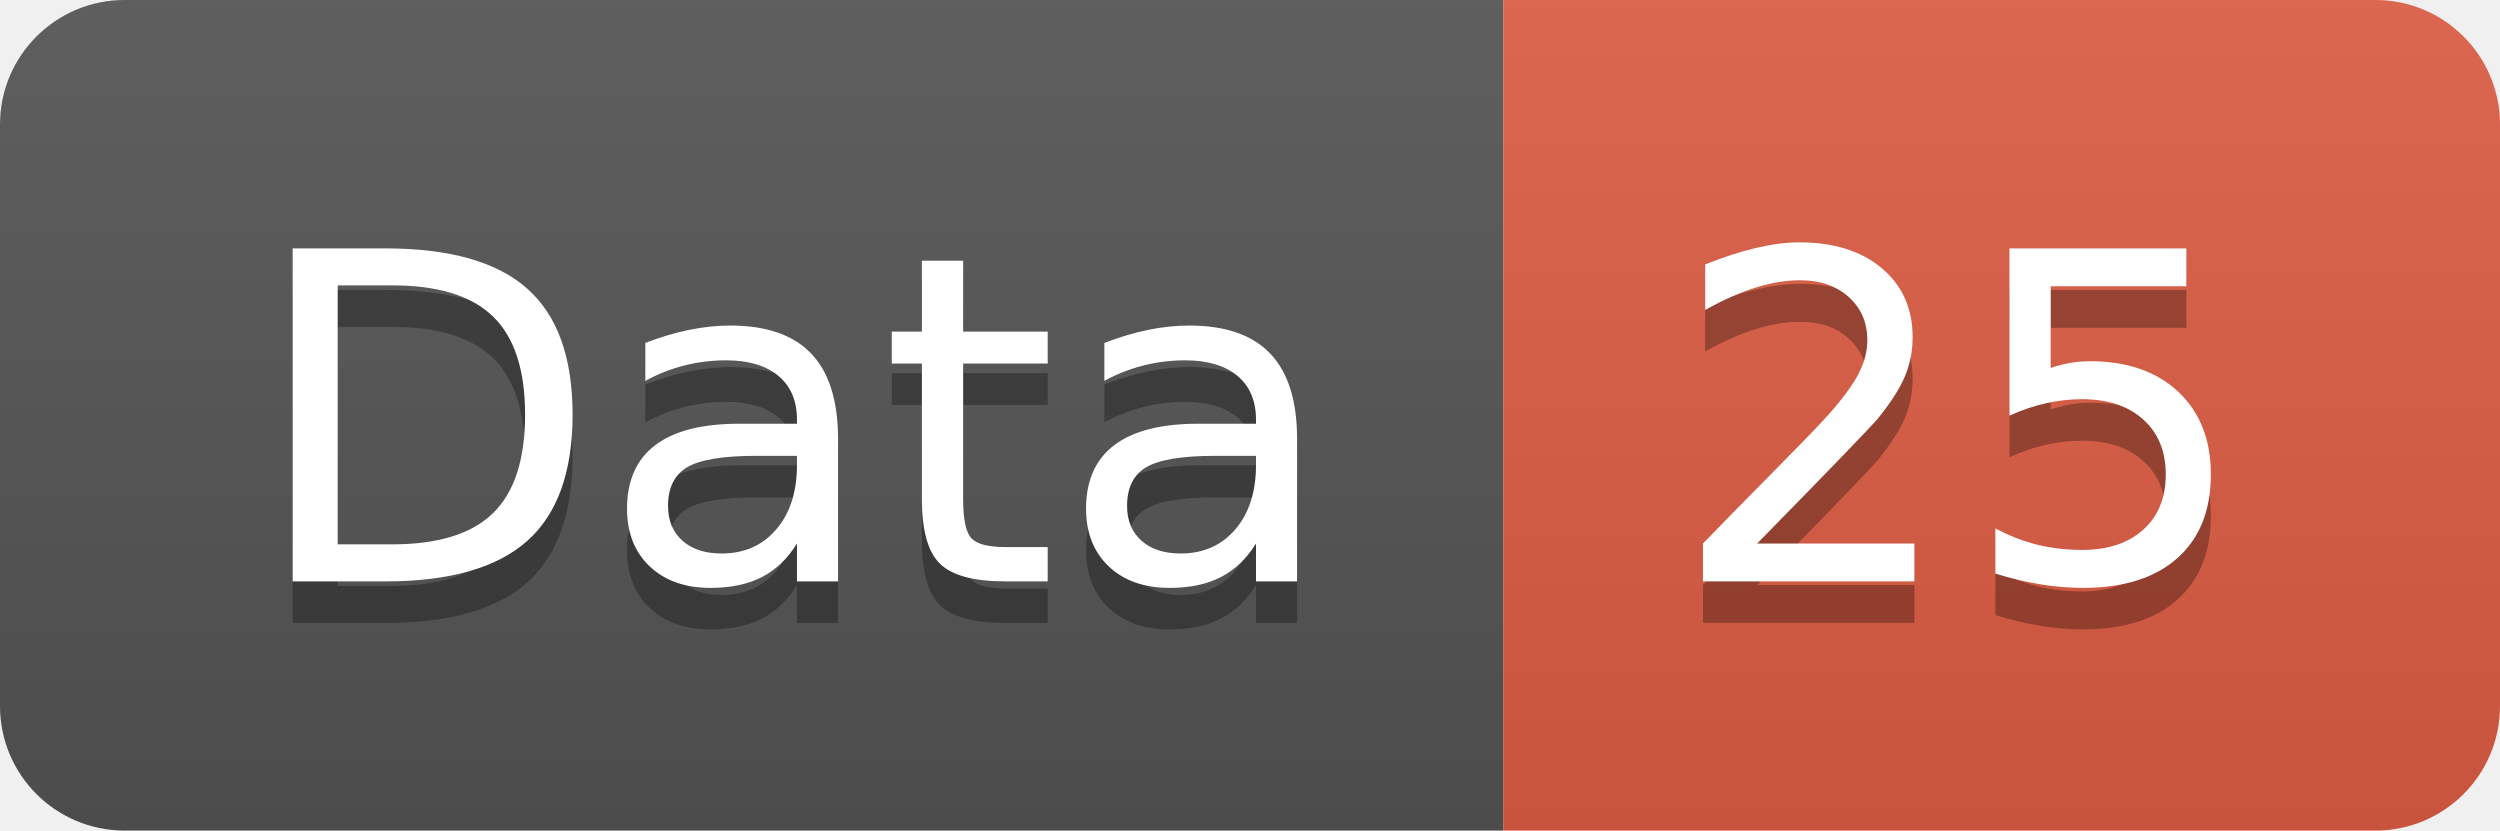
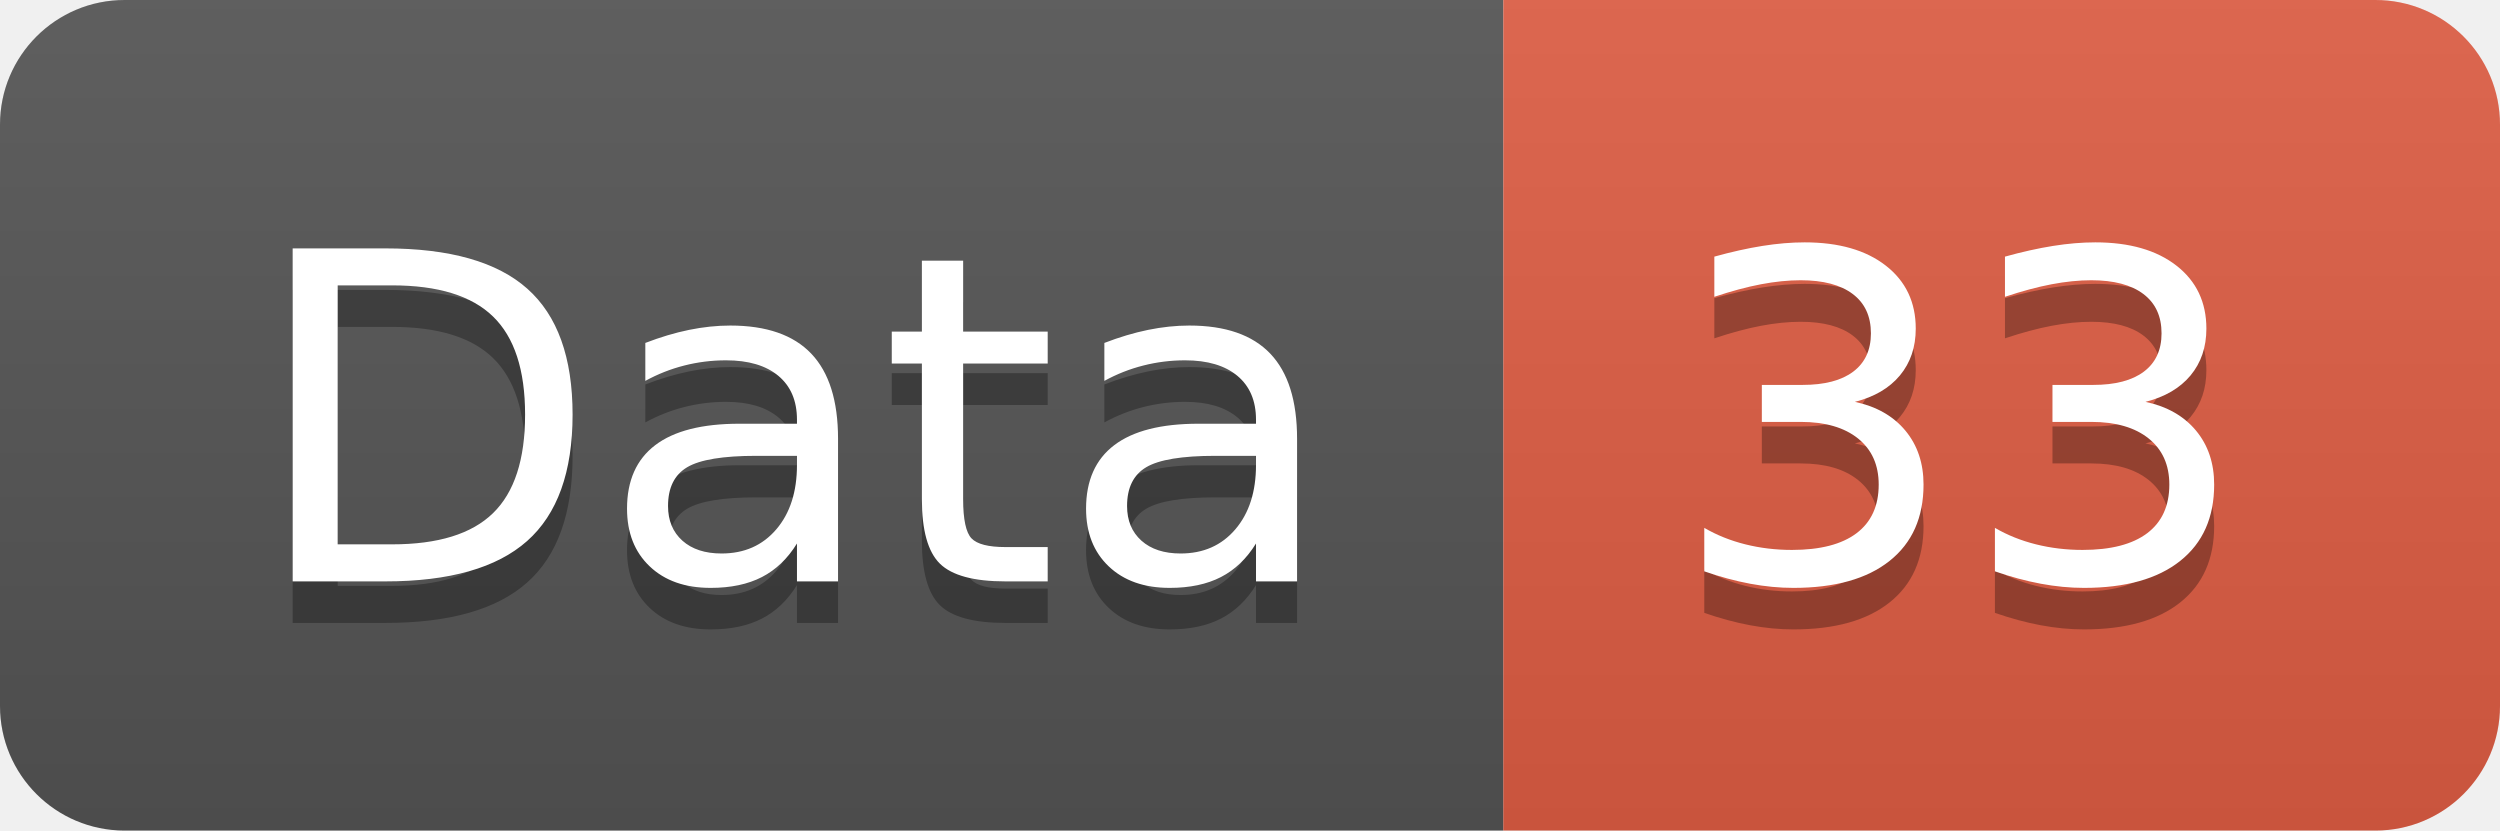
<svg xmlns="http://www.w3.org/2000/svg" width="60.2" height="20">
  <linearGradient id="smooth" x2="0" y2="100%">
    <stop offset="0" stop-color="#bbb" stop-opacity=".1" />
    <stop offset="1" stop-opacity=".1" />
  </linearGradient>
  <clipPath id="round">
    <rect width="60.2" height="20" rx="3" fill="#fff" />
  </clipPath>
  <g clip-path="url(#round)">
    <rect width="36.2" height="20" fill="#555" />
    <rect x="36.2" width="24.0" height="20" fill="#e05d44" />
    <rect width="60.2" height="20" fill="url(#smooth)" />
  </g>
  <g fill="#fff" text-anchor="middle" font-family="DejaVu Sans,Verdana,Geneva,sans-serif" font-size="110">
    <text x="191.0" y="150" fill="#010101" fill-opacity=".3" transform="scale(0.1)" textLength="262.0" lengthAdjust="spacing">Data</text>
    <text x="191.0" y="140" transform="scale(0.1)" textLength="262.0" lengthAdjust="spacing">Data</text>
-     <text x="472.0" y="150" fill="#010101" fill-opacity=".3" transform="scale(0.1)" textLength="140.0" lengthAdjust="spacing">25</text>
-     <text x="472.0" y="140" transform="scale(0.1)" textLength="140.0" lengthAdjust="spacing">25</text>
+     <text x="472.0" y="150" fill="#010101" fill-opacity=".3" transform="scale(0.1)" textLength="140.0" lengthAdjust="spacing">33</text>
+     <text x="472.0" y="140" transform="scale(0.1)" textLength="140.0" lengthAdjust="spacing">33</text>
  </g>
</svg>
